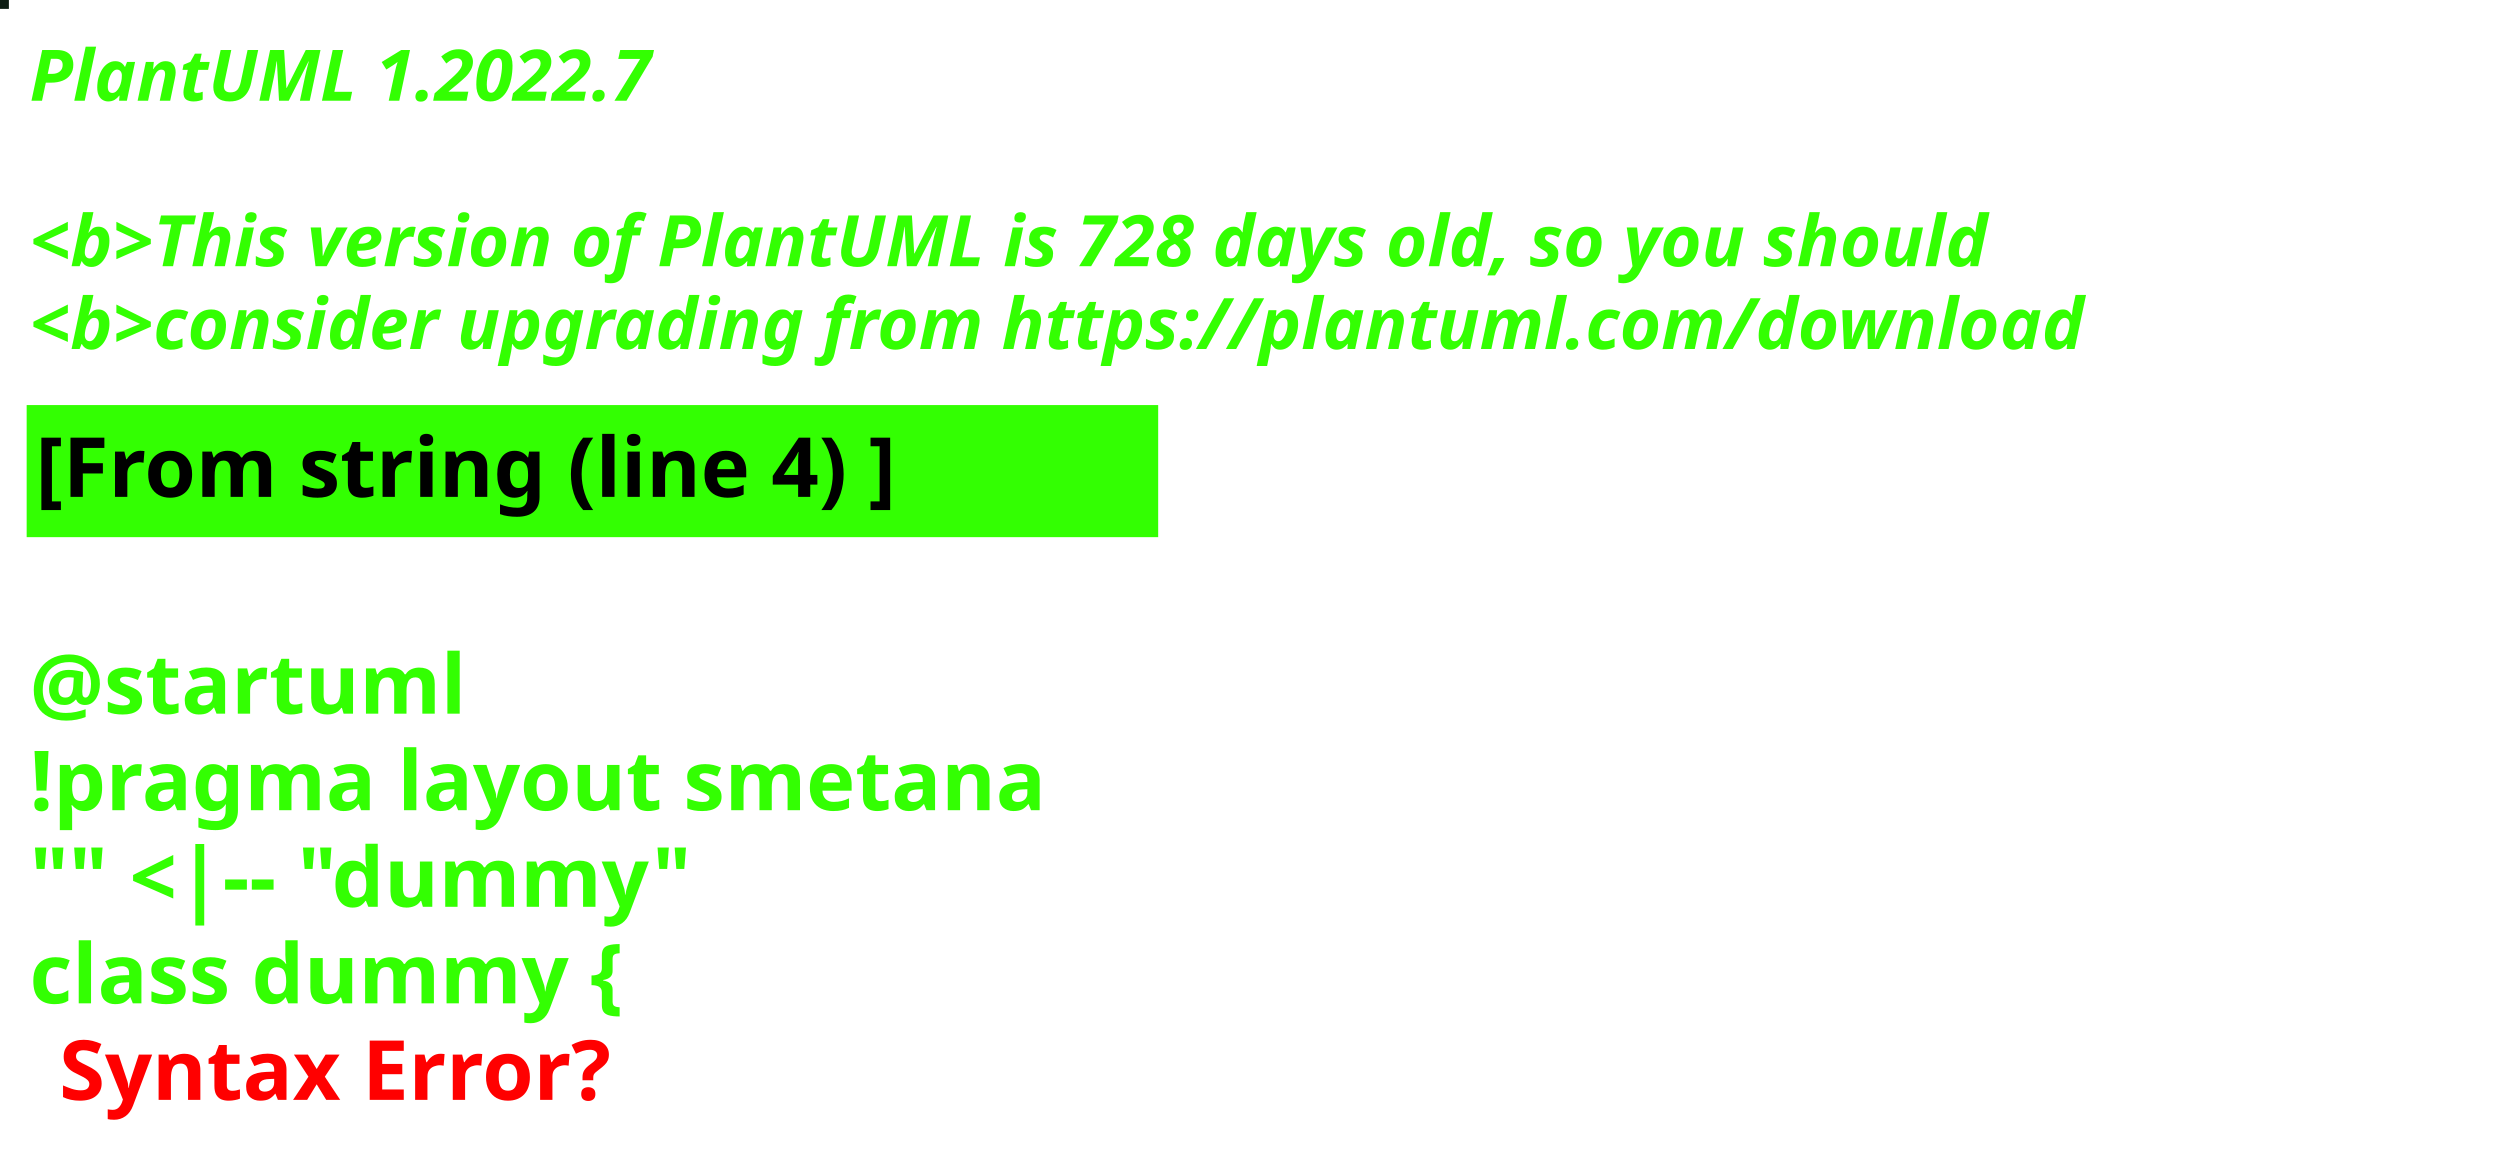
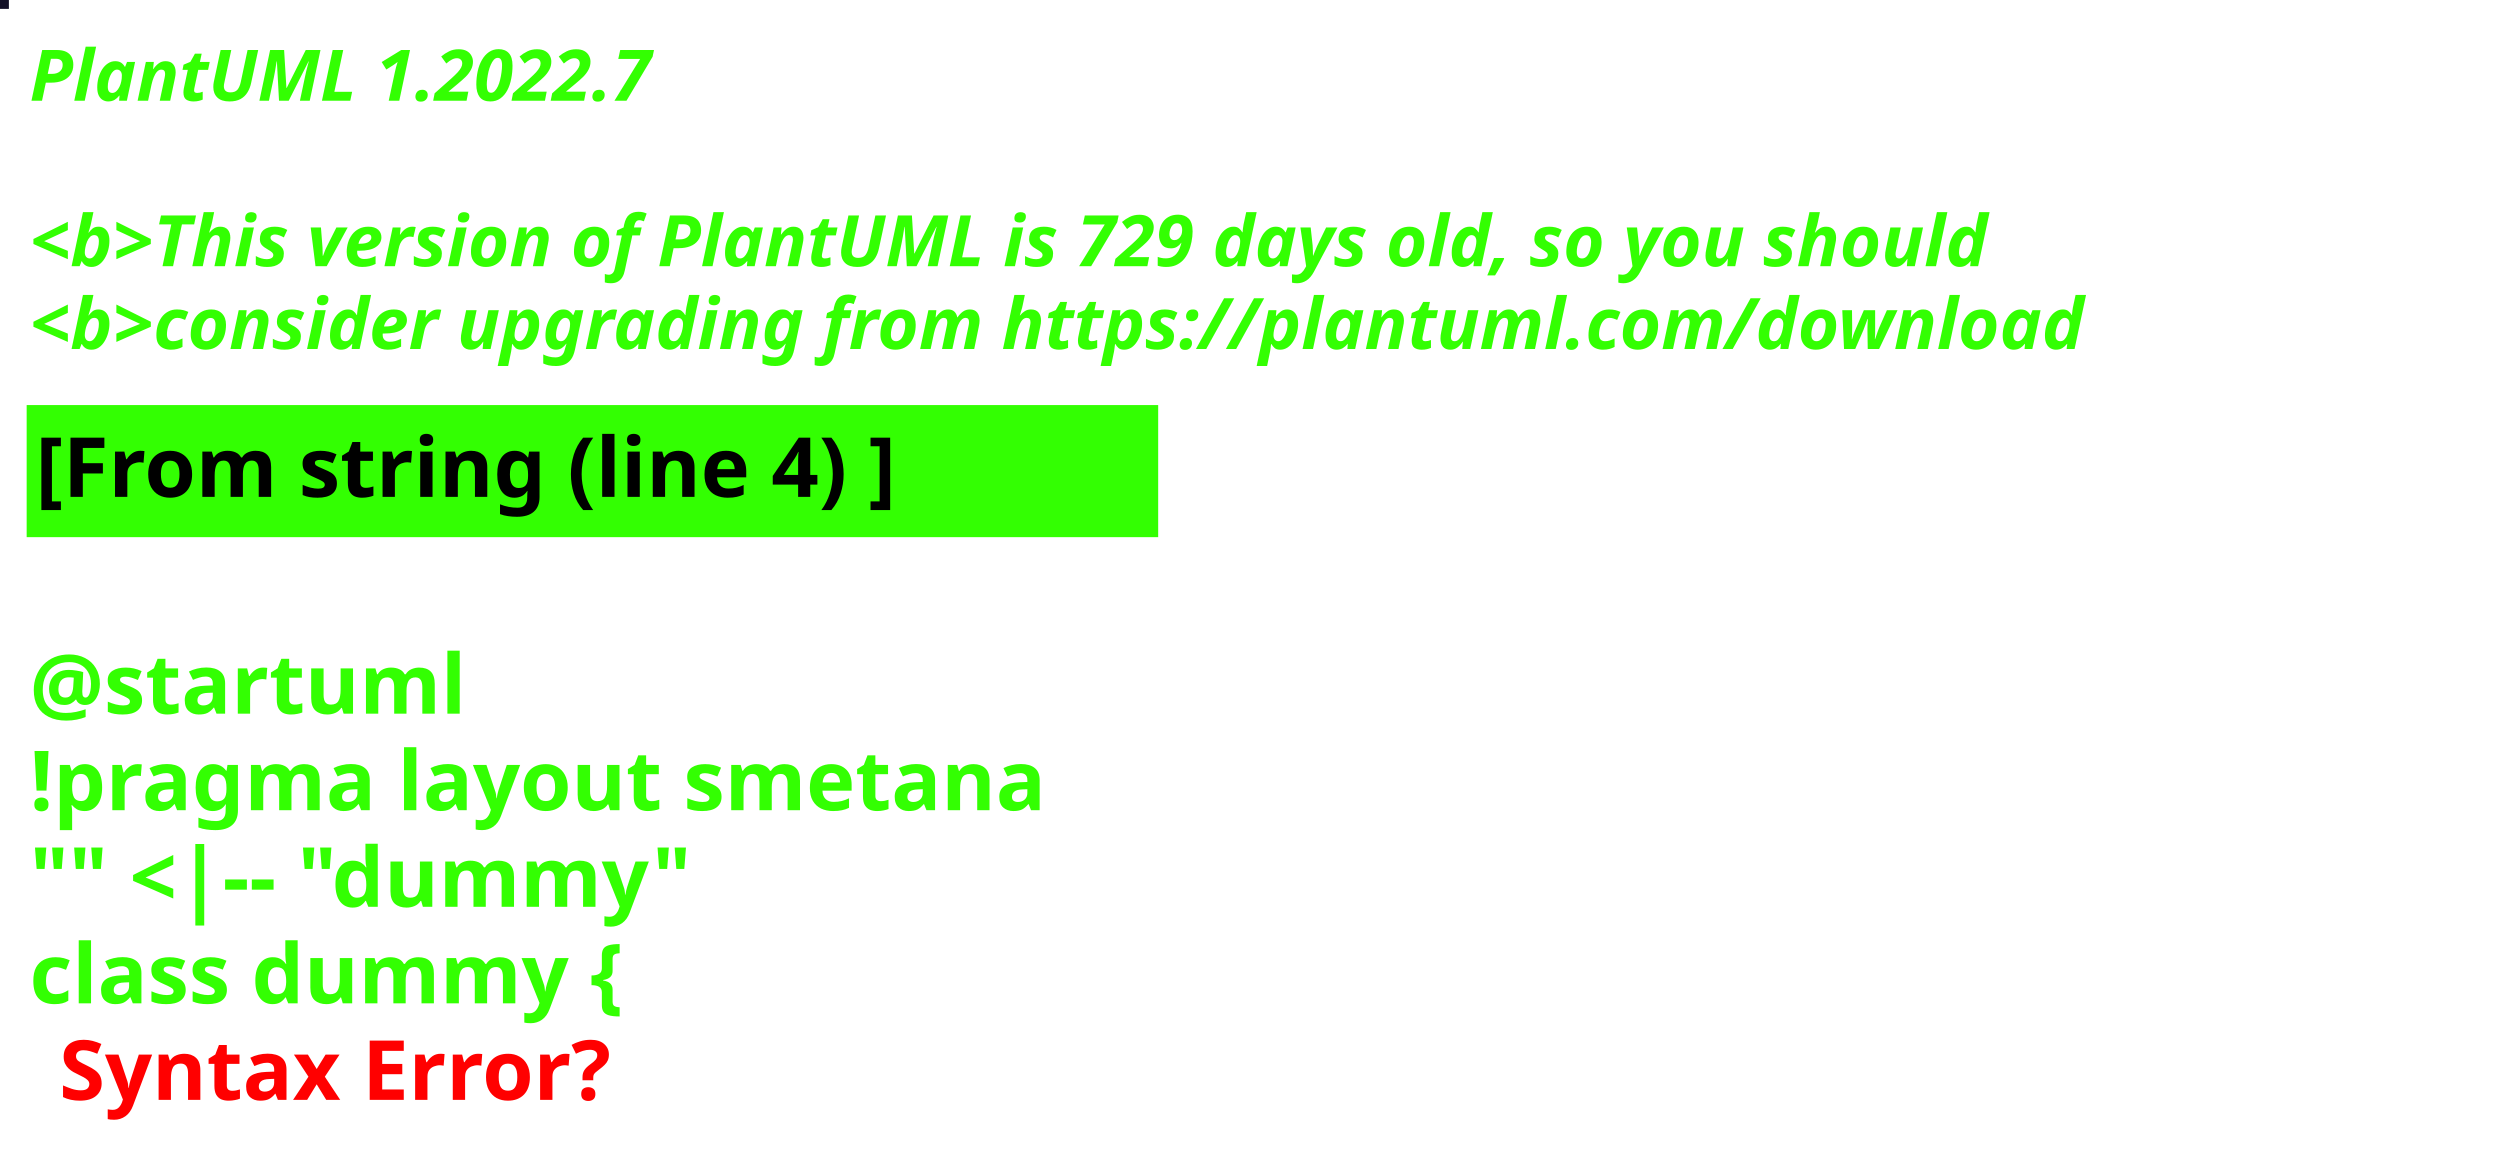
<svg xmlns="http://www.w3.org/2000/svg" contentStyleType="text/css" height="194px" preserveAspectRatio="none" style="width:422px;height:194px;background:#000000;" version="1.1" viewBox="0 0 422 194" width="422px" zoomAndPan="magnify">
  <defs />
  <g>
-     <rect fill="#0E1E14" height="1" style="stroke:#0E1E14;stroke-width:1.0;" width="1" x="0" y="0" />
+     <rect fill="#131127" height="1" style="stroke:#131127;stroke-width:1.0;" width="1" x="0" y="0" />
    <text fill="#33FF02" font-family="sans-serif" font-size="12" font-style="italic" font-weight="bold" lengthAdjust="spacing" textLength="127" x="5" y="17">PlantUML 1.2022.7</text>
    <text fill="#33FF02" font-family="sans-serif" font-size="12" font-style="italic" font-weight="bold" lengthAdjust="spacing" textLength="4" x="5" y="30.969"> </text>
-     <text fill="#33FF02" font-family="sans-serif" font-size="12" font-style="italic" font-weight="bold" lengthAdjust="spacing" textLength="399" x="5" y="44.938">&lt;b&gt;This version of PlantUML is 728 days old, so you should</text>
+     <text fill="#33FF02" font-family="sans-serif" font-size="12" font-style="italic" font-weight="bold" lengthAdjust="spacing" textLength="399" x="5" y="44.938">&lt;b&gt;This version of PlantUML is 729 days old, so you should</text>
    <text fill="#33FF02" font-family="sans-serif" font-size="12" font-style="italic" font-weight="bold" lengthAdjust="spacing" textLength="408" x="5" y="58.906">&lt;b&gt;consider upgrading from https://plantuml.com/download</text>
    <rect fill="#33FF02" height="21.297" style="stroke:#33FF02;stroke-width:1.0;" width="190" x="5" y="68.875" />
    <text fill="#000000" font-family="sans-serif" font-size="14" font-weight="bold" lengthAdjust="spacing" textLength="168" x="6" y="83.875">[From string (line 4) ]</text>
    <text fill="#33FF02" font-family="sans-serif" font-size="14" font-weight="bold" lengthAdjust="spacing" textLength="5" x="5" y="104.172"> </text>
    <text fill="#33FF02" font-family="sans-serif" font-size="14" font-weight="bold" lengthAdjust="spacing" textLength="79" x="5" y="120.469">@startuml</text>
    <text fill="#33FF02" font-family="sans-serif" font-size="14" font-weight="bold" lengthAdjust="spacing" textLength="190" x="5" y="136.766">!pragma layout smetana</text>
    <text fill="#33FF02" font-family="sans-serif" font-size="14" font-weight="bold" lengthAdjust="spacing" textLength="124" x="5" y="153.062">"" &lt;|-- "dummy"</text>
    <text fill="#33FF02" font-family="sans-serif" font-size="14" font-weight="bold" lengthAdjust="spacing" text-decoration="wavy underline" textLength="117" x="5" y="169.359">class dummy {</text>
    <text fill="#FF0000" font-family="sans-serif" font-size="14" font-weight="bold" lengthAdjust="spacing" textLength="106" x="10" y="185.656">Syntax Error?</text>
  </g>
</svg>
